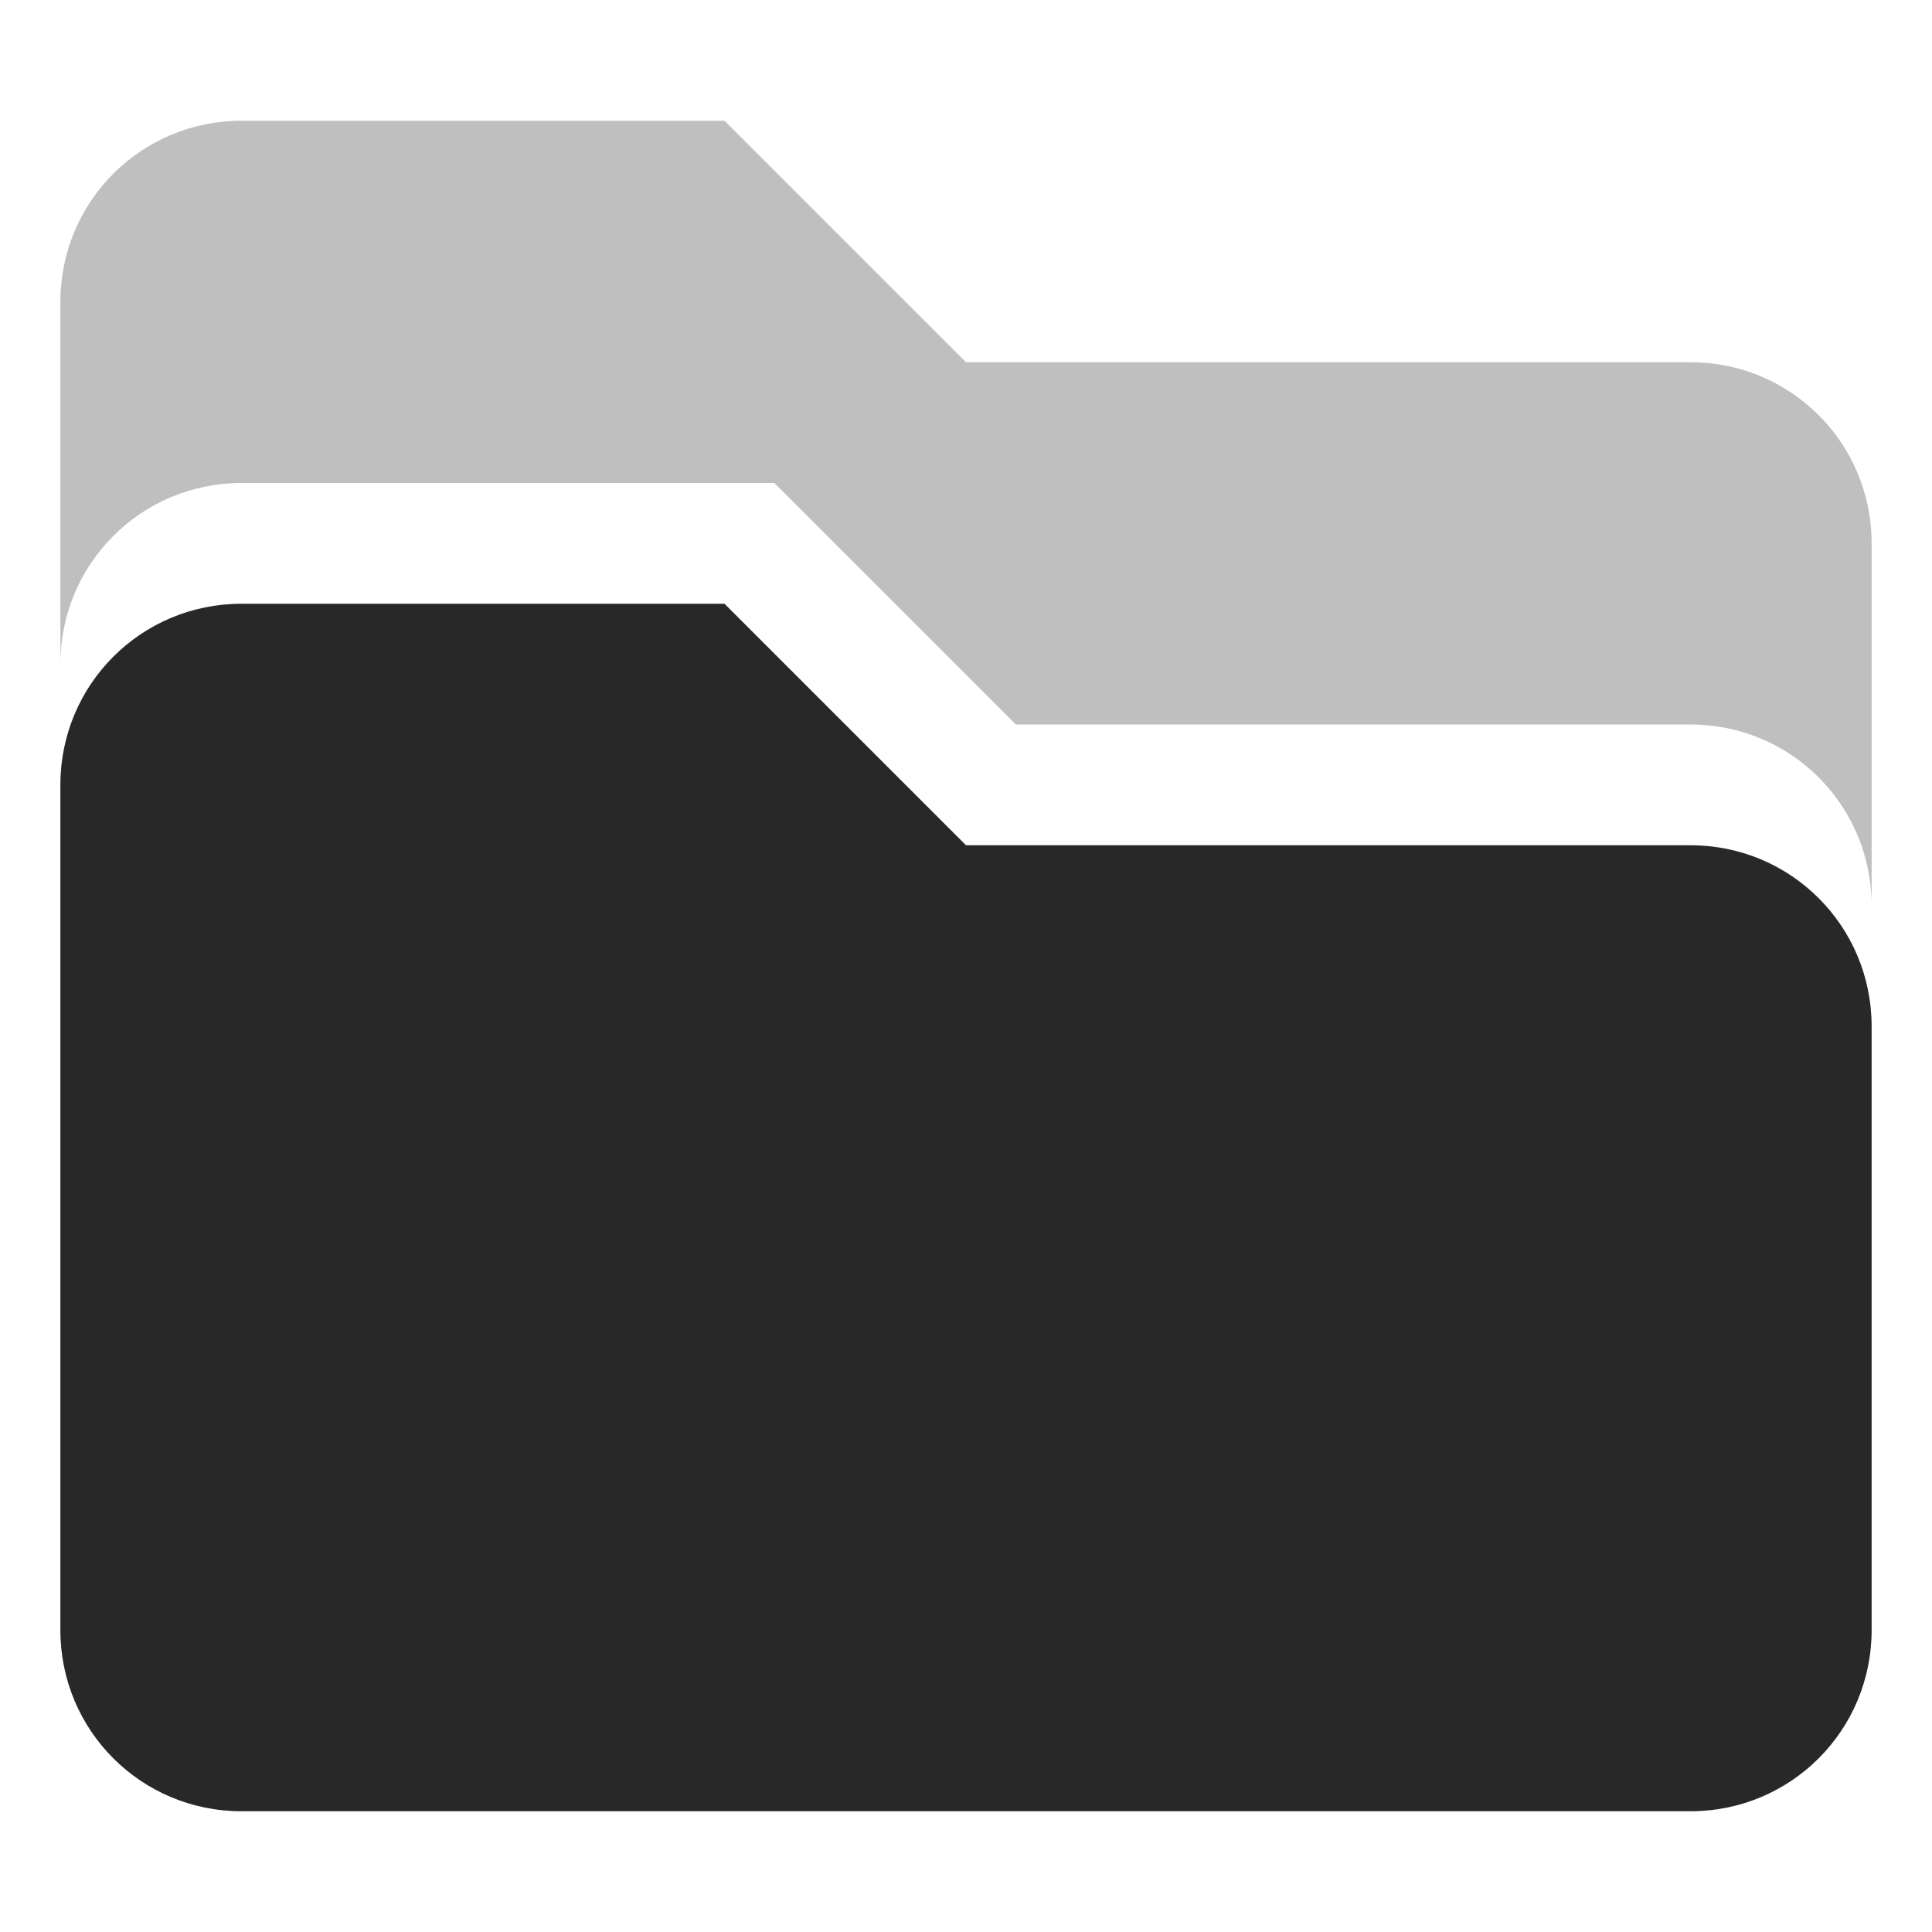
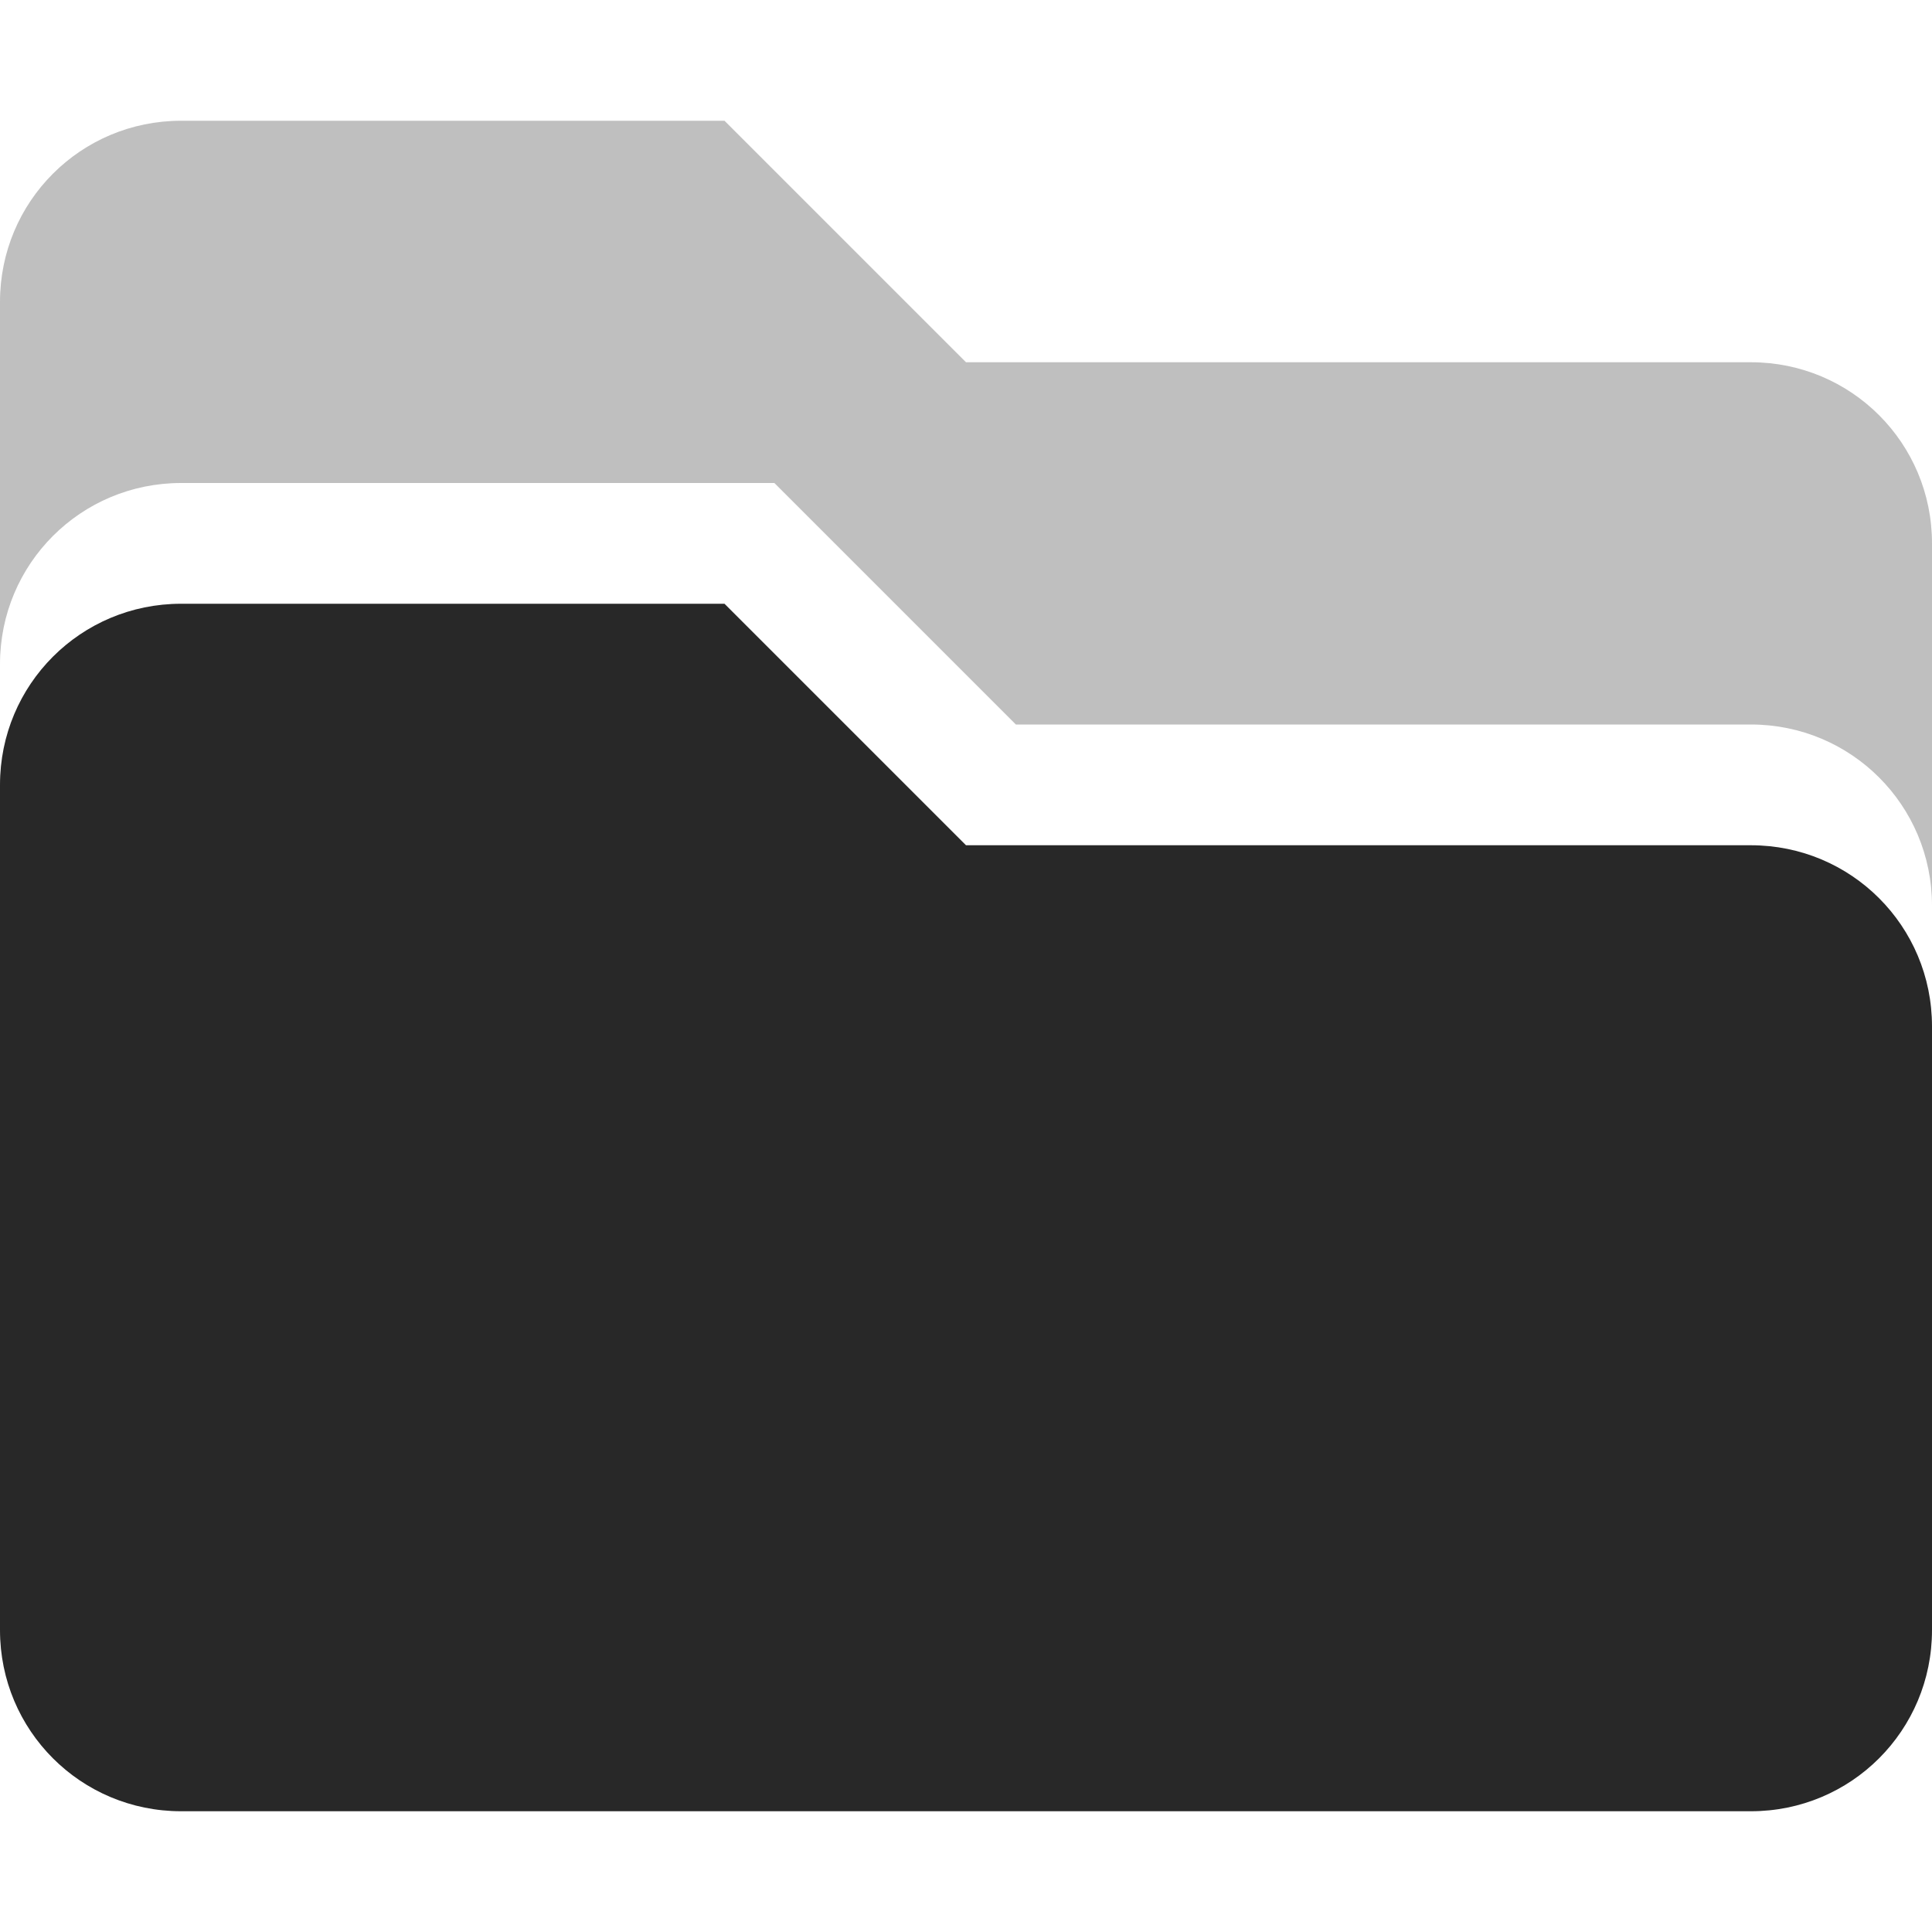
<svg xmlns="http://www.w3.org/2000/svg" width="16" height="16" version="1.1">
  <defs>
    <style id="current-color-scheme" type="text/css">.ColorScheme-Text { color:#282828; } .ColorScheme-Highlight { color:#458588; }</style>
  </defs>
-   <path class="ColorScheme-Text" d="m2 1c-0.831 0-1.5 0.669-1.5 1.5v3c0-0.831 0.669-1.5 1.5-1.5h4.413l2 2h5.587c0.831 0 1.5 0.669 1.5 1.5v-3c0-0.831-0.669-1.5-1.5-1.5h-6l-2-2z" fill="currentColor" opacity=".3" />
-   <path class="ColorScheme-Text" d="m2 5c-0.831 0-1.5 0.669-1.5 1.5v7c0 0.831 0.669 1.5 1.5 1.5h12c0.831 0 1.5-0.669 1.5-1.5v-5c0-0.831-0.669-1.5-1.5-1.5h-6l-2-2z" fill="currentColor" />
+   <path class="ColorScheme-Text" d="m1.5 1c-0.831 0-1.5 0.669-1.5 1.5v3c0-0.831 0.669-1.5 1.5-1.5h4.913l2 2h6.087c0.831 0 1.5 0.669 1.5 1.5v-3c0-0.831-0.669-1.5-1.5-1.5h-6.5l-2-2z" fill="currentColor" opacity=".3" />
+   <path class="ColorScheme-Text" d="m1.5 5c-0.831 0-1.5 0.669-1.5 1.5v7c0 0.831 0.669 1.5 1.5 1.5h13c0.831 0 1.5-0.669 1.5-1.5v-5c0-0.831-0.669-1.5-1.5-1.5h-6.5l-2-2z" fill="currentColor" />
</svg>
